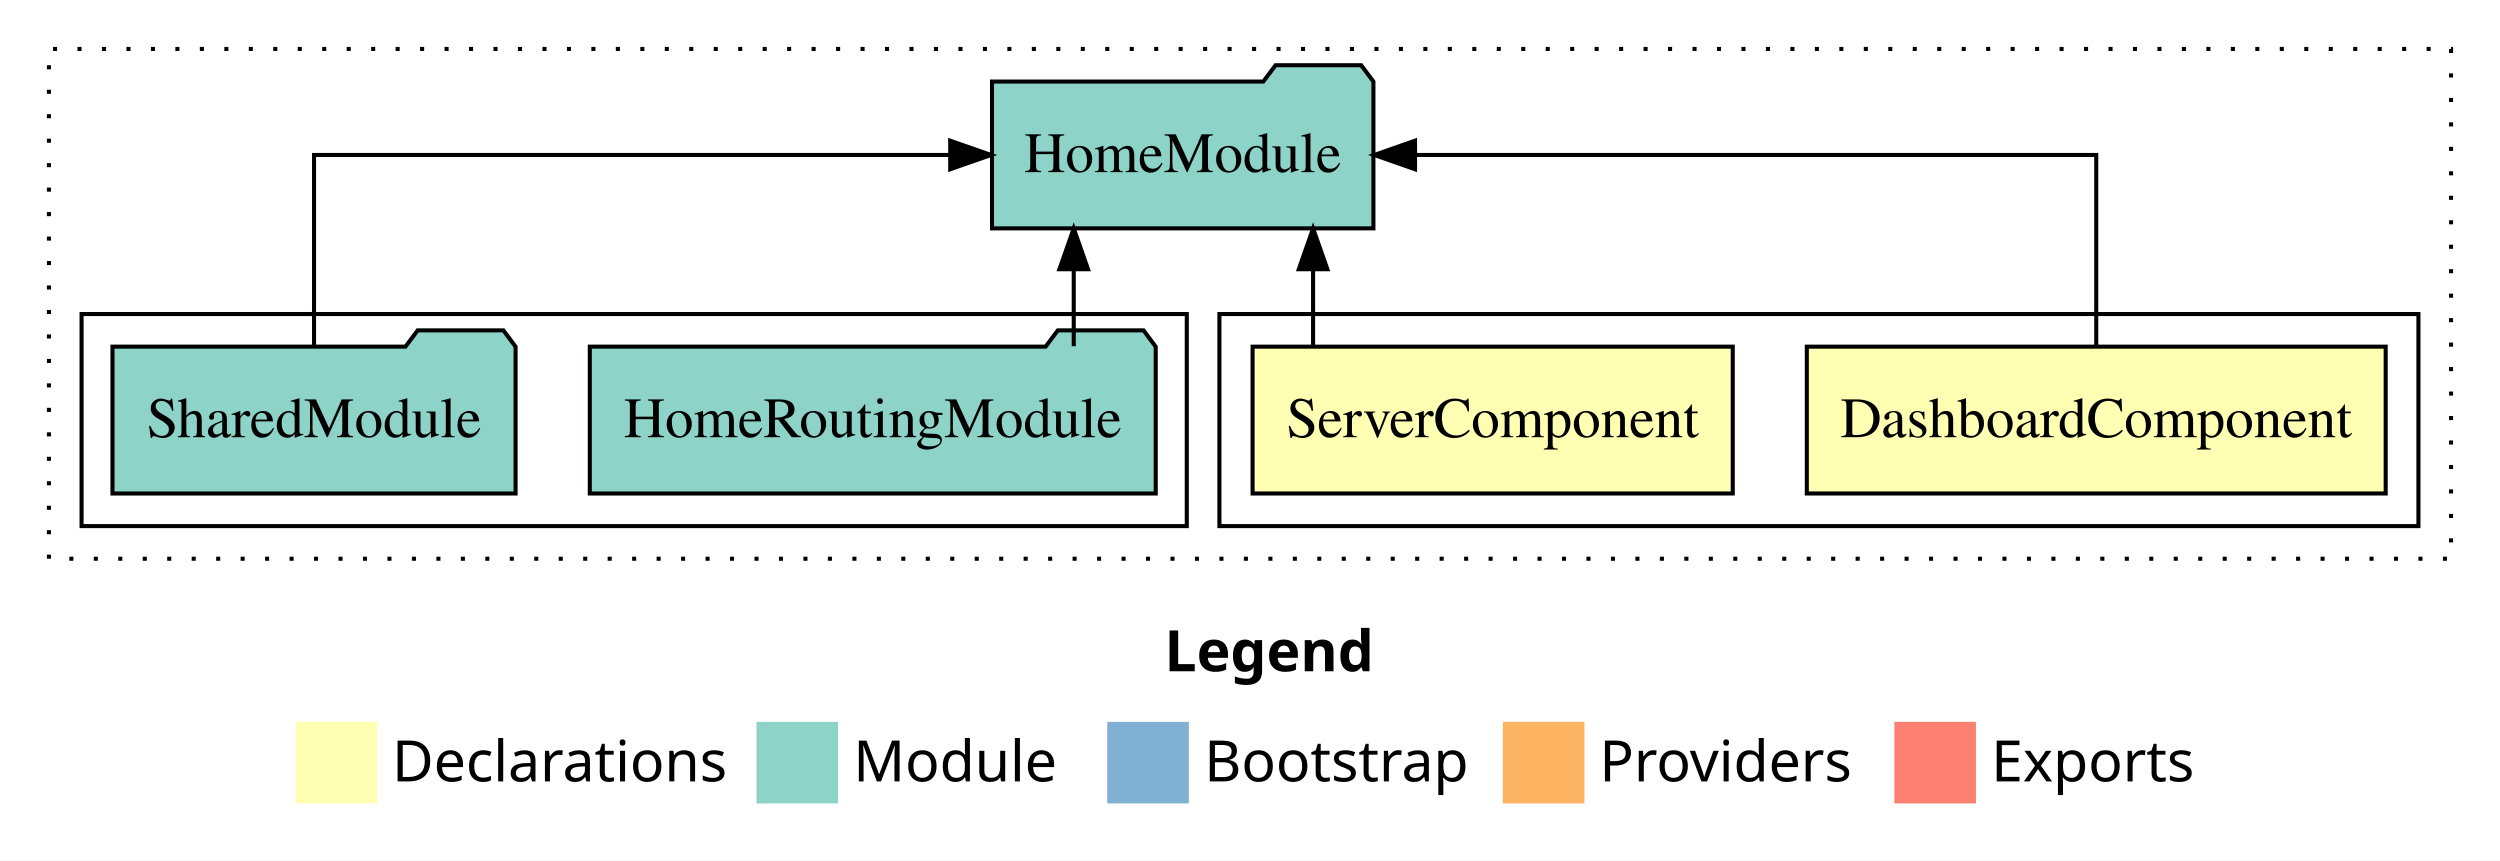
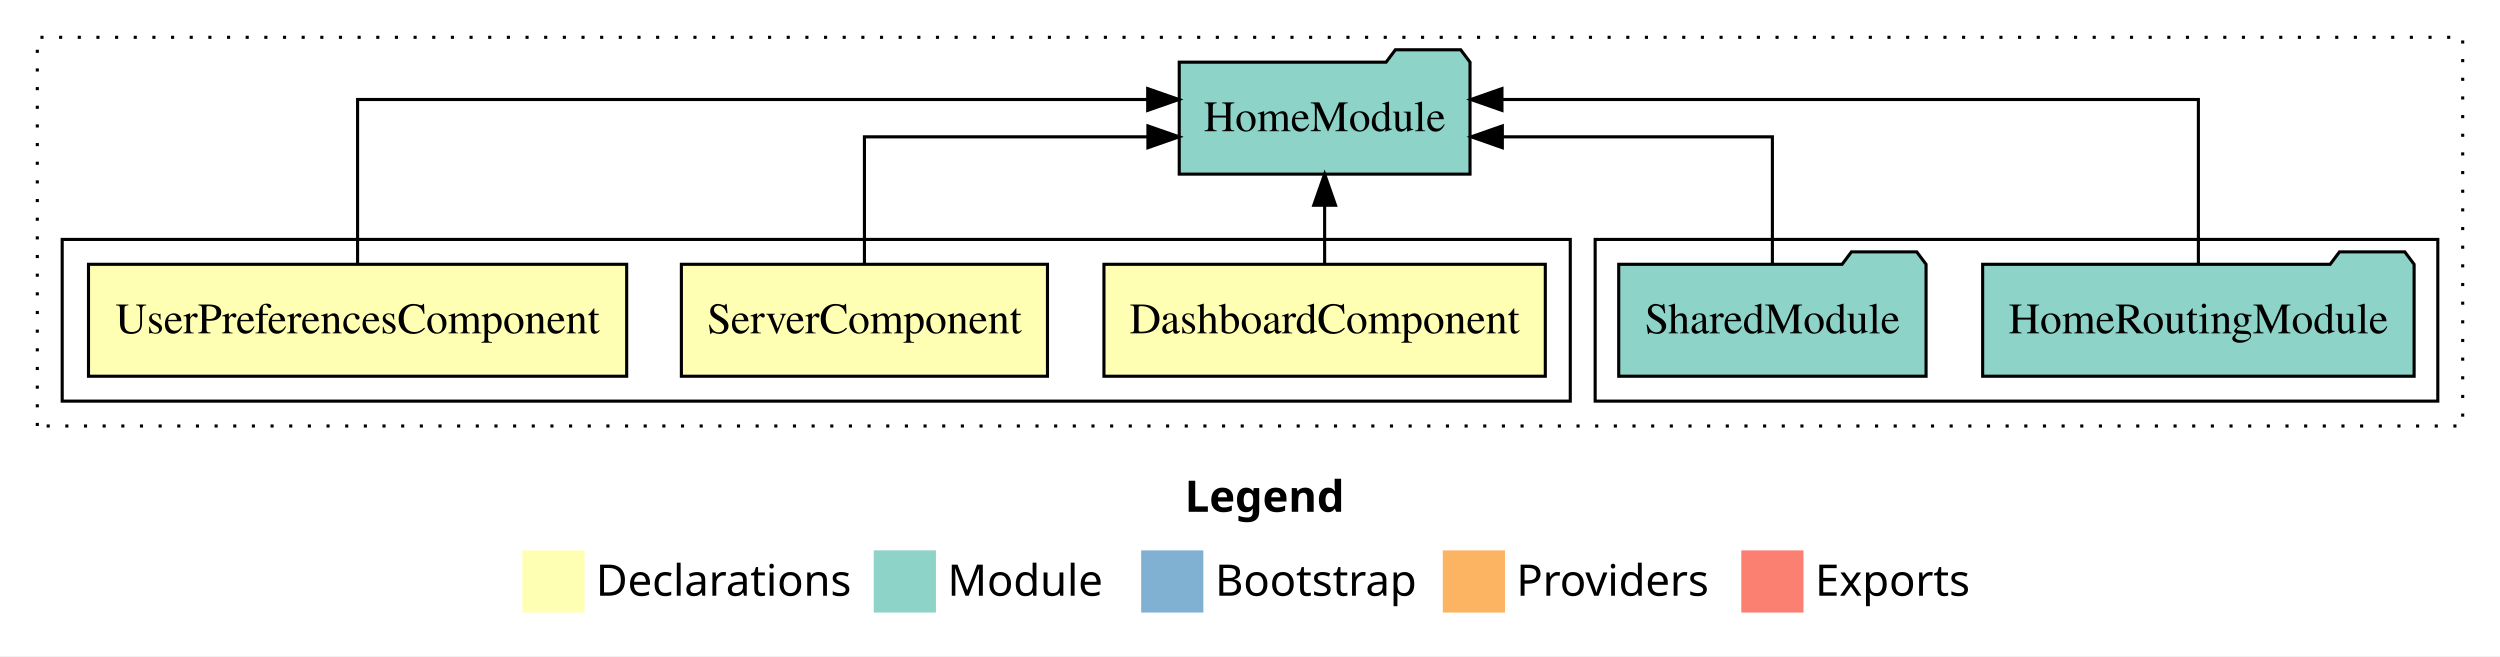
- <svg xmlns="http://www.w3.org/2000/svg" width="613pt" height="211pt" viewBox="0.00 0.00 613.00 211.00">
+ <svg xmlns="http://www.w3.org/2000/svg" width="804pt" height="211pt" viewBox="0.00 0.00 804.00 211.00">
  <g id="graph0" class="graph" transform="scale(1 1) rotate(0) translate(4 207)">
-     <polygon fill="white" stroke="transparent" points="-4,4 -4,-207 609,-207 609,4 -4,4" />
-     <text text-anchor="start" x="281.51" y="-42.4" font-family="sans-serif" font-weight="bold" font-size="14.00">Legend</text>
-     <polygon fill="#ffffb3" stroke="transparent" points="68.5,-10 68.5,-30 88.5,-30 88.5,-10 68.5,-10" />
-     <text text-anchor="start" x="92.13" y="-15.4" font-family="sans-serif" font-size="14.00">  Declarations</text>
-     <polygon fill="#8dd3c7" stroke="transparent" points="181.5,-10 181.5,-30 201.5,-30 201.5,-10 181.5,-10" />
-     <text text-anchor="start" x="205.23" y="-15.4" font-family="sans-serif" font-size="14.00">  Module</text>
-     <polygon fill="#80b1d3" stroke="transparent" points="267.5,-10 267.5,-30 287.5,-30 287.5,-10 267.5,-10" />
-     <text text-anchor="start" x="291.28" y="-15.4" font-family="sans-serif" font-size="14.00">  Bootstrap</text>
-     <polygon fill="#fdb462" stroke="transparent" points="364.5,-10 364.5,-30 384.5,-30 384.5,-10 364.5,-10" />
-     <text text-anchor="start" x="388.17" y="-15.4" font-family="sans-serif" font-size="14.00">  Providers</text>
-     <polygon fill="#fb8072" stroke="transparent" points="460.5,-10 460.5,-30 480.5,-30 480.5,-10 460.5,-10" />
-     <text text-anchor="start" x="484.23" y="-15.4" font-family="sans-serif" font-size="14.00">  Exports</text>
+     <polygon fill="white" stroke="transparent" points="-4,4 -4,-207 800,-207 800,4 -4,4" />
+     <text text-anchor="start" x="377.01" y="-42.4" font-family="sans-serif" font-weight="bold" font-size="14.00">Legend</text>
+     <polygon fill="#ffffb3" stroke="transparent" points="164,-10 164,-30 184,-30 184,-10 164,-10" />
+     <text text-anchor="start" x="187.63" y="-15.4" font-family="sans-serif" font-size="14.00">  Declarations</text>
+     <polygon fill="#8dd3c7" stroke="transparent" points="277,-10 277,-30 297,-30 297,-10 277,-10" />
+     <text text-anchor="start" x="300.73" y="-15.4" font-family="sans-serif" font-size="14.00">  Module</text>
+     <polygon fill="#80b1d3" stroke="transparent" points="363,-10 363,-30 383,-30 383,-10 363,-10" />
+     <text text-anchor="start" x="386.78" y="-15.4" font-family="sans-serif" font-size="14.00">  Bootstrap</text>
+     <polygon fill="#fdb462" stroke="transparent" points="460,-10 460,-30 480,-30 480,-10 460,-10" />
+     <text text-anchor="start" x="483.67" y="-15.4" font-family="sans-serif" font-size="14.00">  Providers</text>
+     <polygon fill="#fb8072" stroke="transparent" points="556,-10 556,-30 576,-30 576,-10 556,-10" />
+     <text text-anchor="start" x="579.73" y="-15.4" font-family="sans-serif" font-size="14.00">  Exports</text>
    <g id="clust1" class="cluster">
-       <polygon fill="none" stroke="black" stroke-dasharray="1,5" points="8,-70 8,-195 597,-195 597,-70 8,-70" />
+       <polygon fill="none" stroke="black" stroke-dasharray="1,5" points="8,-70 8,-195 788,-195 788,-70 8,-70" />
+     </g>
+     <g id="clust6" class="cluster">
+       <polygon fill="none" stroke="black" points="509,-78 509,-130 780,-130 780,-78 509,-78" />
    </g>
    <g id="clust2" class="cluster">
-       <polygon fill="none" stroke="black" points="295,-78 295,-130 589,-130 589,-78 295,-78" />
-     </g>
-     <g id="clust5" class="cluster">
-       <polygon fill="none" stroke="black" points="16,-78 16,-130 287,-130 287,-78 16,-78" />
+       <polygon fill="none" stroke="black" points="16,-78 16,-130 501,-130 501,-78 16,-78" />
    </g>
    <g id="node1" class="node">
-       <polygon fill="#ffffb3" stroke="black" points="580.97,-122 439.03,-122 439.03,-86 580.97,-86 580.97,-122" />
-       <text text-anchor="middle" x="510" y="-99.8" font-family="Times,serif" font-size="14.00">DashboardComponent</text>
+       <polygon fill="#ffffb3" stroke="black" points="492.97,-122 351.03,-122 351.03,-86 492.97,-86 492.97,-122" />
+       <text text-anchor="middle" x="422" y="-99.8" font-family="Times,serif" font-size="14.00">DashboardComponent</text>
+     </g>
+     <g id="node4" class="node">
+       <polygon fill="#8dd3c7" stroke="black" points="468.76,-187 465.76,-191 444.76,-191 441.76,-187 375.24,-187 375.24,-151 468.76,-151 468.76,-187" />
+       <text text-anchor="middle" x="422" y="-164.8" font-family="Times,serif" font-size="14.00">HomeModule</text>
+     </g>
+     <g id="edge1" class="edge">
+       <path fill="none" stroke="black" d="M422,-122.11C422,-122.11 422,-140.99 422,-140.99" />
+       <polygon fill="black" stroke="black" points="418.5,-140.99 422,-150.99 425.5,-140.99 418.5,-140.99" />
+     </g>
+     <g id="node2" class="node">
+       <polygon fill="#ffffb3" stroke="black" points="332.87,-122 215.13,-122 215.13,-86 332.87,-86 332.87,-122" />
+       <text text-anchor="middle" x="274" y="-99.8" font-family="Times,serif" font-size="14.00">ServerComponent</text>
+     </g>
+     <g id="edge2" class="edge">
+       <path fill="none" stroke="black" d="M274,-122.02C274,-139.37 274,-163 274,-163 274,-163 365.17,-163 365.17,-163" />
+       <polygon fill="black" stroke="black" points="365.17,-166.5 375.17,-163 365.17,-159.5 365.17,-166.5" />
    </g>
    <g id="node3" class="node">
-       <polygon fill="#8dd3c7" stroke="black" points="332.76,-187 329.76,-191 308.76,-191 305.76,-187 239.24,-187 239.24,-151 332.76,-151 332.76,-187" />
-       <text text-anchor="middle" x="286" y="-164.8" font-family="Times,serif" font-size="14.00">HomeModule</text>
-     </g>
-     <g id="edge1" class="edge">
-       <path fill="none" stroke="black" d="M510,-122.11C510,-141.34 510,-169 510,-169 510,-169 342.96,-169 342.96,-169" />
-       <polygon fill="black" stroke="black" points="342.96,-165.5 332.96,-169 342.96,-172.5 342.96,-165.5" />
-     </g>
-     <g id="node2" class="node">
-       <polygon fill="#ffffb3" stroke="black" points="420.87,-122 303.13,-122 303.13,-86 420.87,-86 420.87,-122" />
-       <text text-anchor="middle" x="362" y="-99.8" font-family="Times,serif" font-size="14.00">ServerComponent</text>
-     </g>
-     <g id="edge2" class="edge">
-       <path fill="none" stroke="black" d="M317.97,-122.11C317.97,-122.11 317.97,-140.99 317.97,-140.99" />
-       <polygon fill="black" stroke="black" points="314.47,-140.99 317.97,-150.99 321.47,-140.99 314.47,-140.99" />
-     </g>
-     <g id="node4" class="node">
-       <polygon fill="#8dd3c7" stroke="black" points="279.38,-122 276.38,-126 255.38,-126 252.38,-122 140.62,-122 140.62,-86 279.38,-86 279.38,-122" />
-       <text text-anchor="middle" x="210" y="-99.8" font-family="Times,serif" font-size="14.00">HomeRoutingModule</text>
+       <polygon fill="#ffffb3" stroke="black" points="197.54,-122 24.46,-122 24.46,-86 197.54,-86 197.54,-122" />
+       <text text-anchor="middle" x="111" y="-99.8" font-family="Times,serif" font-size="14.00">UserPreferencesComponent</text>
    </g>
    <g id="edge3" class="edge">
-       <path fill="none" stroke="black" d="M259.28,-122.11C259.28,-122.11 259.28,-140.99 259.28,-140.99" />
-       <polygon fill="black" stroke="black" points="255.78,-140.99 259.28,-150.99 262.78,-140.99 255.78,-140.99" />
+       <path fill="none" stroke="black" d="M111,-122.28C111,-143.32 111,-175 111,-175 111,-175 365.1,-175 365.1,-175" />
+       <polygon fill="black" stroke="black" points="365.1,-178.5 375.1,-175 365.1,-171.5 365.1,-178.5" />
    </g>
    <g id="node5" class="node">
-       <polygon fill="#8dd3c7" stroke="black" points="122.42,-122 119.42,-126 98.42,-126 95.42,-122 23.58,-122 23.58,-86 122.42,-86 122.42,-122" />
-       <text text-anchor="middle" x="73" y="-99.8" font-family="Times,serif" font-size="14.00">SharedModule</text>
+       <polygon fill="#8dd3c7" stroke="black" points="772.38,-122 769.38,-126 748.38,-126 745.38,-122 633.62,-122 633.62,-86 772.38,-86 772.38,-122" />
+       <text text-anchor="middle" x="703" y="-99.8" font-family="Times,serif" font-size="14.00">HomeRoutingModule</text>
    </g>
    <g id="edge4" class="edge">
-       <path fill="none" stroke="black" d="M73,-122.11C73,-141.34 73,-169 73,-169 73,-169 228.99,-169 228.99,-169" />
-       <polygon fill="black" stroke="black" points="228.99,-172.5 238.99,-169 228.99,-165.5 228.99,-172.5" />
+       <path fill="none" stroke="black" d="M703,-122.28C703,-143.32 703,-175 703,-175 703,-175 479.03,-175 479.03,-175" />
+       <polygon fill="black" stroke="black" points="479.03,-171.5 469.03,-175 479.03,-178.5 479.03,-171.5" />
+     </g>
+     <g id="node6" class="node">
+       <polygon fill="#8dd3c7" stroke="black" points="615.42,-122 612.42,-126 591.42,-126 588.42,-122 516.58,-122 516.58,-86 615.42,-86 615.42,-122" />
+       <text text-anchor="middle" x="566" y="-99.8" font-family="Times,serif" font-size="14.00">SharedModule</text>
+     </g>
+     <g id="edge5" class="edge">
+       <path fill="none" stroke="black" d="M566,-122.02C566,-139.37 566,-163 566,-163 566,-163 479.15,-163 479.15,-163" />
+       <polygon fill="black" stroke="black" points="479.15,-159.5 469.15,-163 479.15,-166.5 479.15,-159.5" />
    </g>
  </g>
</svg>
